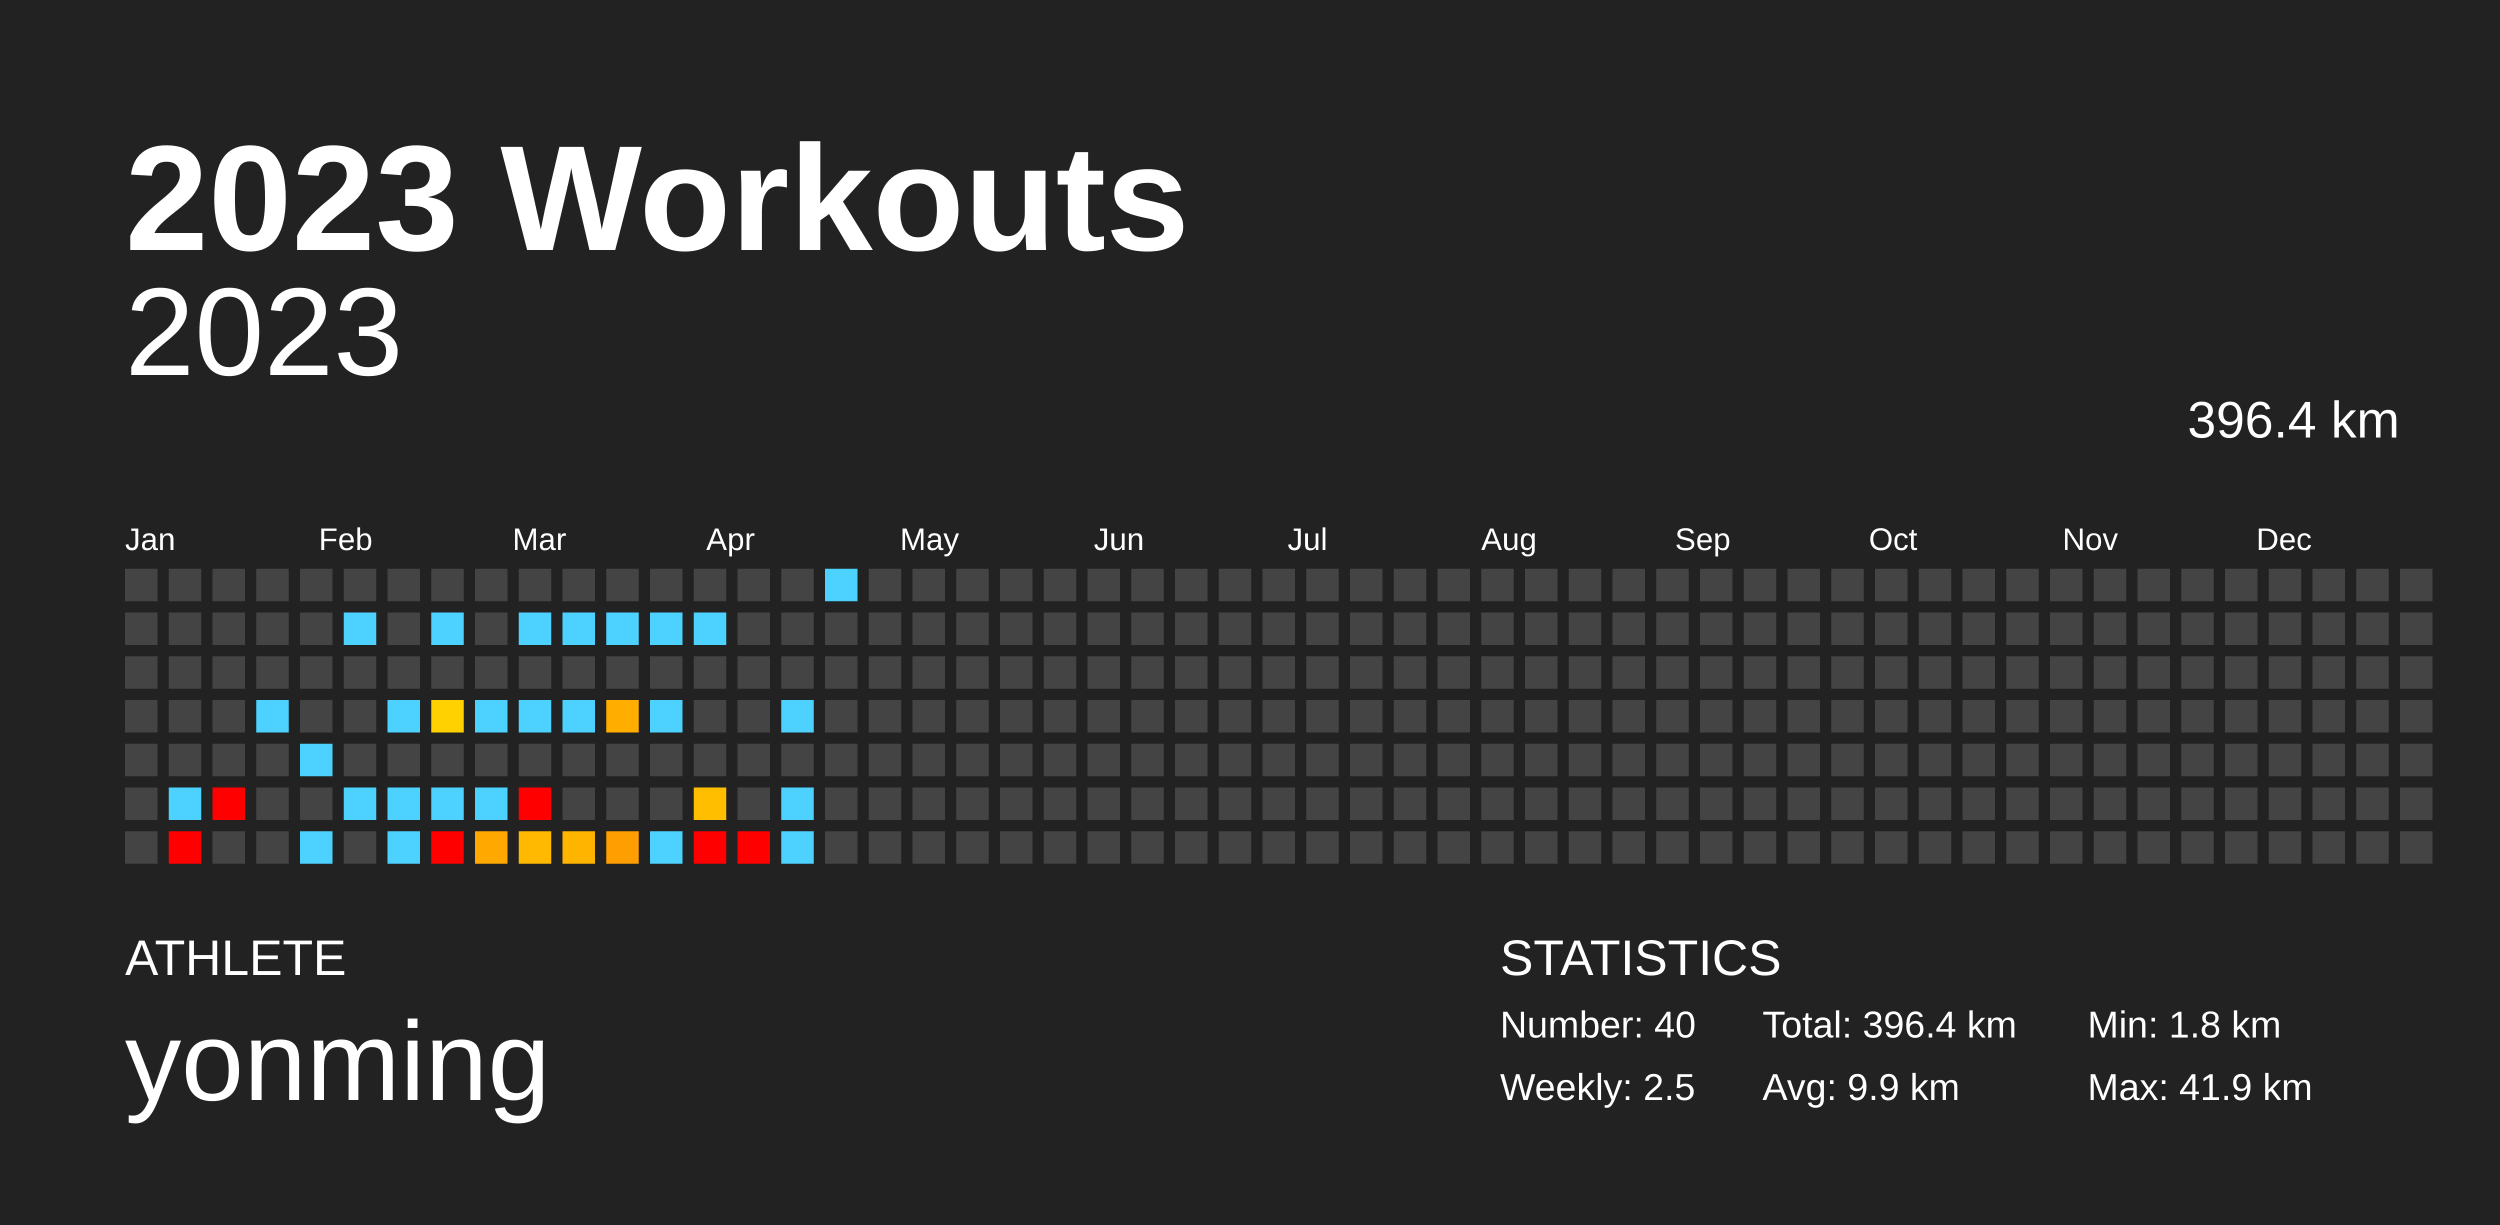
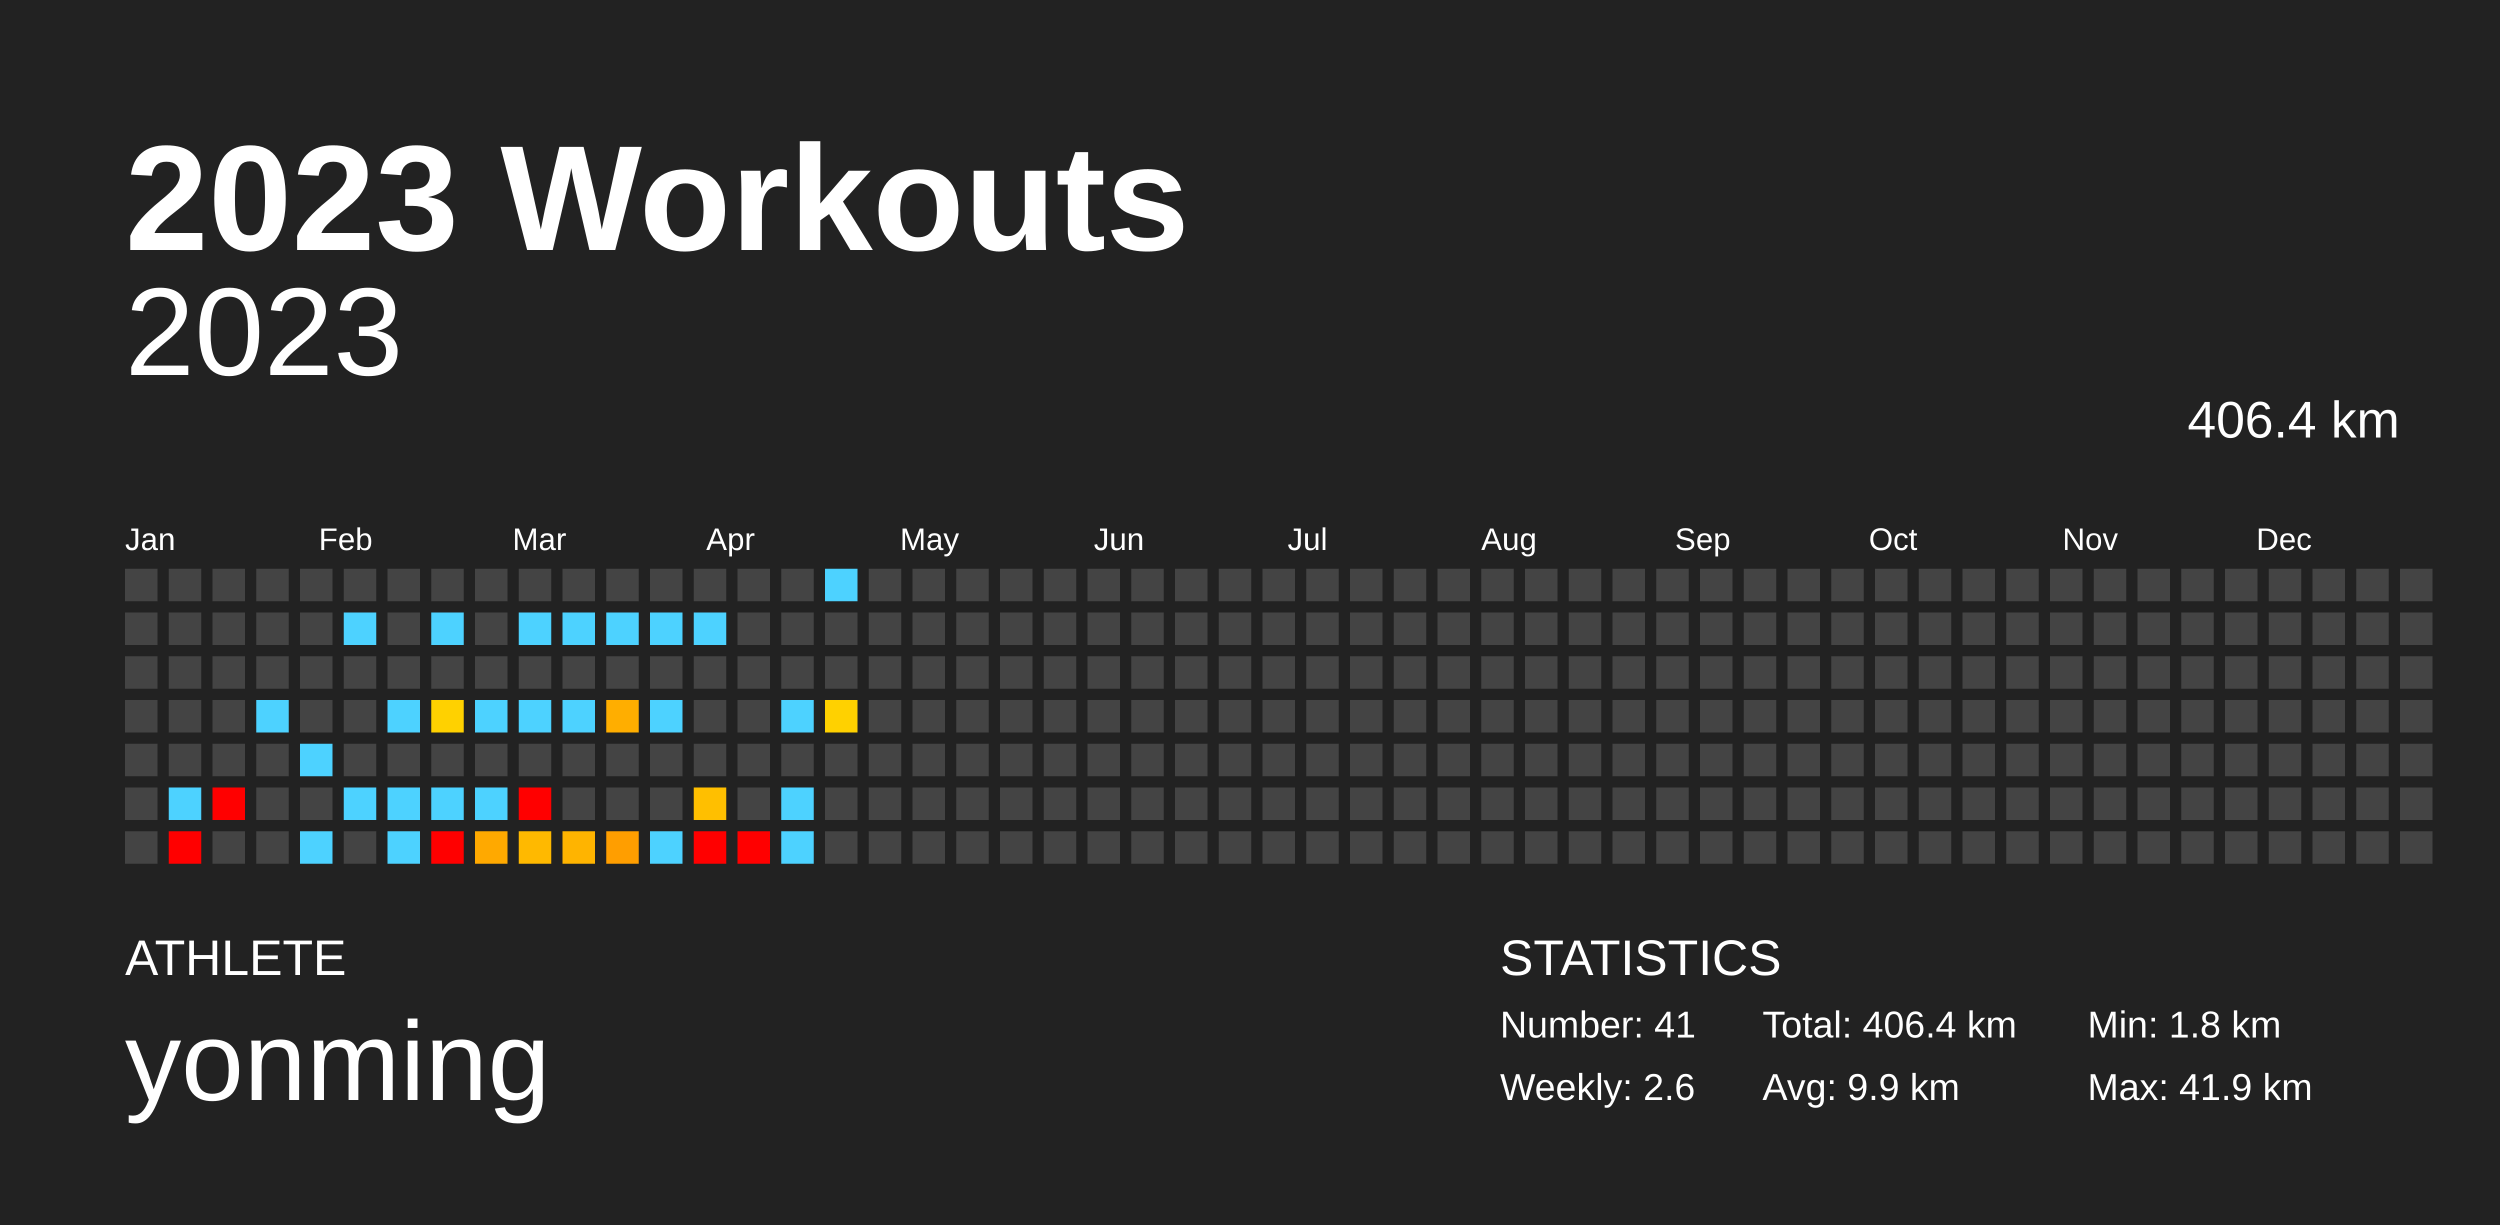
<svg xmlns="http://www.w3.org/2000/svg" baseProfile="full" height="98mm" version="1.1" viewBox="0,0,200,98" width="200mm">
  <defs />
  <rect fill="#222222" height="98" width="200" x="0" y="0" />
  <text fill="#FFFFFF" style="font-size:12px; font-family:Arial; font-weight:bold;" x="10" y="20">2023 Workouts</text>
  <text fill="#FFFFFF" style="font-size:4px; font-family:Arial" x="10" y="78">ATHLETE</text>
  <text fill="#FFFFFF" style="font-size:9px; font-family:Arial" x="10" y="88">yonming</text>
  <text fill="#FFFFFF" style="font-size:4px; font-family:Arial" x="120" y="78">STATISTICS</text>
-   <text fill="#FFFFFF" style="font-size:3px; font-family:Arial" x="120" y="83">Number: 40</text>
-   <text fill="#FFFFFF" style="font-size:3px; font-family:Arial" x="120" y="88">Weekly: 2.5</text>
-   <text fill="#FFFFFF" style="font-size:3px; font-family:Arial" x="141" y="83">Total: 396.4 km</text>
+   <text fill="#FFFFFF" style="font-size:3px; font-family:Arial" x="120" y="83">Number: 41</text>
+   <text fill="#FFFFFF" style="font-size:3px; font-family:Arial" x="120" y="88">Weekly: 2.6</text>
+   <text fill="#FFFFFF" style="font-size:3px; font-family:Arial" x="141" y="83">Total: 406.4 km</text>
  <text fill="#FFFFFF" style="font-size:3px; font-family:Arial" x="141" y="88">Avg: 9.9 km</text>
  <text fill="#FFFFFF" style="font-size:3px; font-family:Arial" x="167" y="83">Min: 1.8 km</text>
  <text fill="#FFFFFF" style="font-size:3px; font-family:Arial" x="167" y="88">Max: 41.9 km</text>
  <text alignment-baseline="hanging" fill="#FFFFFF" style="font-size:10.0px; font-family:Arial;" x="10" y="30">2023</text>
-   <text alignment-baseline="hanging" fill="#FFFFFF" style="font-size:4.125px; font-family:Arial;" x="175" y="35">396.4 km</text>
+   <text alignment-baseline="hanging" fill="#FFFFFF" style="font-size:4.125px; font-family:Arial;" x="175" y="35">406.4 km</text>
  <text fill="#FFFFFF" style="font-size:2.5px; font-family:Arial" x="10.0" y="44">Jan</text>
  <text fill="#FFFFFF" style="font-size:2.5px; font-family:Arial" x="25.5" y="44">Feb</text>
  <text fill="#FFFFFF" style="font-size:2.5px; font-family:Arial" x="41.0" y="44">Mar</text>
  <text fill="#FFFFFF" style="font-size:2.5px; font-family:Arial" x="56.5" y="44">Apr</text>
  <text fill="#FFFFFF" style="font-size:2.5px; font-family:Arial" x="72.0" y="44">May</text>
  <text fill="#FFFFFF" style="font-size:2.5px; font-family:Arial" x="87.5" y="44">Jun</text>
  <text fill="#FFFFFF" style="font-size:2.5px; font-family:Arial" x="103.0" y="44">Jul</text>
  <text fill="#FFFFFF" style="font-size:2.5px; font-family:Arial" x="118.5" y="44">Aug</text>
  <text fill="#FFFFFF" style="font-size:2.5px; font-family:Arial" x="134.0" y="44">Sep</text>
  <text fill="#FFFFFF" style="font-size:2.5px; font-family:Arial" x="149.5" y="44">Oct</text>
  <text fill="#FFFFFF" style="font-size:2.5px; font-family:Arial" x="165.0" y="44">Nov</text>
  <text fill="#FFFFFF" style="font-size:2.5px; font-family:Arial" x="180.5" y="44">Dec</text>
  <rect fill="#444444" height="2.6" width="2.6" x="10.0" y="45.5" />
  <rect fill="#444444" height="2.6" width="2.6" x="10.0" y="49.0" />
  <rect fill="#444444" height="2.6" width="2.6" x="10.0" y="52.5" />
  <rect fill="#444444" height="2.6" width="2.6" x="10.0" y="56.0" />
  <rect fill="#444444" height="2.6" width="2.6" x="10.0" y="59.5" />
  <rect fill="#444444" height="2.6" width="2.6" x="10.0" y="63.0" />
  <rect fill="#444444" height="2.6" width="2.6" x="10.0" y="66.5" />
  <rect fill="#444444" height="2.6" width="2.6" x="13.5" y="45.5" />
  <rect fill="#444444" height="2.6" width="2.6" x="13.5" y="49.0" />
  <rect fill="#444444" height="2.6" width="2.6" x="13.5" y="52.5" />
  <rect fill="#444444" height="2.6" width="2.6" x="13.5" y="56.0" />
  <rect fill="#444444" height="2.6" width="2.6" x="13.5" y="59.5" />
  <rect fill="#4dd2ff" height="2.6" width="2.6" x="13.5" y="63.0" />
  <rect fill="red" height="2.6" width="2.6" x="13.5" y="66.5" />
  <rect fill="#444444" height="2.6" width="2.6" x="17.0" y="45.5" />
  <rect fill="#444444" height="2.6" width="2.6" x="17.0" y="49.0" />
  <rect fill="#444444" height="2.6" width="2.6" x="17.0" y="52.5" />
  <rect fill="#444444" height="2.6" width="2.6" x="17.0" y="56.0" />
  <rect fill="#444444" height="2.6" width="2.6" x="17.0" y="59.5" />
  <rect fill="red" height="2.6" width="2.6" x="17.0" y="63.0" />
  <rect fill="#444444" height="2.6" width="2.6" x="17.0" y="66.5" />
  <rect fill="#444444" height="2.6" width="2.6" x="20.5" y="45.5" />
  <rect fill="#444444" height="2.6" width="2.6" x="20.5" y="49.0" />
  <rect fill="#444444" height="2.6" width="2.6" x="20.5" y="52.5" />
  <rect fill="#4dd2ff" height="2.6" width="2.6" x="20.5" y="56.0" />
  <rect fill="#444444" height="2.6" width="2.6" x="20.5" y="59.5" />
  <rect fill="#444444" height="2.6" width="2.6" x="20.5" y="63.0" />
  <rect fill="#444444" height="2.6" width="2.6" x="20.5" y="66.5" />
  <rect fill="#444444" height="2.6" width="2.6" x="24.0" y="45.5" />
  <rect fill="#444444" height="2.6" width="2.6" x="24.0" y="49.0" />
  <rect fill="#444444" height="2.6" width="2.6" x="24.0" y="52.5" />
  <rect fill="#444444" height="2.6" width="2.6" x="24.0" y="56.0" />
  <rect fill="#4dd2ff" height="2.6" width="2.6" x="24.0" y="59.5" />
  <rect fill="#444444" height="2.6" width="2.6" x="24.0" y="63.0" />
  <rect fill="#4dd2ff" height="2.6" width="2.6" x="24.0" y="66.5" />
  <rect fill="#444444" height="2.6" width="2.6" x="27.5" y="45.5" />
  <rect fill="#4dd2ff" height="2.6" width="2.6" x="27.5" y="49.0" />
  <rect fill="#444444" height="2.6" width="2.6" x="27.5" y="52.5" />
  <rect fill="#444444" height="2.6" width="2.6" x="27.5" y="56.0" />
  <rect fill="#444444" height="2.6" width="2.6" x="27.5" y="59.5" />
  <rect fill="#4dd2ff" height="2.6" width="2.6" x="27.5" y="63.0" />
  <rect fill="#444444" height="2.6" width="2.6" x="27.5" y="66.5" />
  <rect fill="#444444" height="2.6" width="2.6" x="31.0" y="45.5" />
  <rect fill="#444444" height="2.6" width="2.6" x="31.0" y="49.0" />
  <rect fill="#444444" height="2.6" width="2.6" x="31.0" y="52.5" />
  <rect fill="#4dd2ff" height="2.6" width="2.6" x="31.0" y="56.0" />
  <rect fill="#444444" height="2.6" width="2.6" x="31.0" y="59.5" />
  <rect fill="#4dd2ff" height="2.6" width="2.6" x="31.0" y="63.0" />
  <rect fill="#4dd2ff" height="2.6" width="2.6" x="31.0" y="66.5" />
  <rect fill="#444444" height="2.6" width="2.6" x="34.5" y="45.5" />
  <rect fill="#4dd2ff" height="2.6" width="2.6" x="34.5" y="49.0" />
  <rect fill="#444444" height="2.6" width="2.6" x="34.5" y="52.5" />
  <rect fill="#ffd100" height="2.6" width="2.6" x="34.5" y="56.0" />
  <rect fill="#444444" height="2.6" width="2.6" x="34.5" y="59.5" />
  <rect fill="#4dd2ff" height="2.6" width="2.6" x="34.5" y="63.0" />
  <rect fill="red" height="2.6" width="2.6" x="34.5" y="66.5" />
  <rect fill="#444444" height="2.6" width="2.6" x="38.0" y="45.5" />
  <rect fill="#444444" height="2.6" width="2.6" x="38.0" y="49.0" />
  <rect fill="#444444" height="2.6" width="2.6" x="38.0" y="52.5" />
  <rect fill="#4dd2ff" height="2.6" width="2.6" x="38.0" y="56.0" />
  <rect fill="#444444" height="2.6" width="2.6" x="38.0" y="59.5" />
  <rect fill="#4dd2ff" height="2.6" width="2.6" x="38.0" y="63.0" />
  <rect fill="#ffa900" height="2.6" width="2.6" x="38.0" y="66.5" />
  <rect fill="#444444" height="2.6" width="2.6" x="41.5" y="45.5" />
  <rect fill="#4dd2ff" height="2.6" width="2.6" x="41.5" y="49.0" />
  <rect fill="#444444" height="2.6" width="2.6" x="41.5" y="52.5" />
  <rect fill="#4dd2ff" height="2.6" width="2.6" x="41.5" y="56.0" />
  <rect fill="#444444" height="2.6" width="2.6" x="41.5" y="59.5" />
  <rect fill="red" height="2.6" width="2.6" x="41.5" y="63.0" />
  <rect fill="#ffb900" height="2.6" width="2.6" x="41.5" y="66.5" />
  <rect fill="#444444" height="2.6" width="2.6" x="45.0" y="45.5" />
  <rect fill="#4dd2ff" height="2.6" width="2.6" x="45.0" y="49.0" />
  <rect fill="#444444" height="2.6" width="2.6" x="45.0" y="52.5" />
  <rect fill="#4dd2ff" height="2.6" width="2.6" x="45.0" y="56.0" />
  <rect fill="#444444" height="2.6" width="2.6" x="45.0" y="59.5" />
  <rect fill="#444444" height="2.6" width="2.6" x="45.0" y="63.0" />
  <rect fill="#ffb400" height="2.6" width="2.6" x="45.0" y="66.5" />
  <rect fill="#444444" height="2.6" width="2.6" x="48.5" y="45.5" />
  <rect fill="#4dd2ff" height="2.6" width="2.6" x="48.5" y="49.0" />
  <rect fill="#444444" height="2.6" width="2.6" x="48.5" y="52.5" />
  <rect fill="#ffae00" height="2.6" width="2.6" x="48.5" y="56.0" />
  <rect fill="#444444" height="2.6" width="2.6" x="48.5" y="59.5" />
  <rect fill="#444444" height="2.6" width="2.6" x="48.5" y="63.0" />
  <rect fill="#ff9e00" height="2.6" width="2.6" x="48.5" y="66.5" />
  <rect fill="#444444" height="2.6" width="2.6" x="52.0" y="45.5" />
  <rect fill="#4dd2ff" height="2.6" width="2.6" x="52.0" y="49.0" />
  <rect fill="#444444" height="2.6" width="2.6" x="52.0" y="52.5" />
  <rect fill="#4dd2ff" height="2.6" width="2.6" x="52.0" y="56.0" />
  <rect fill="#444444" height="2.6" width="2.6" x="52.0" y="59.5" />
  <rect fill="#444444" height="2.6" width="2.6" x="52.0" y="63.0" />
  <rect fill="#4dd2ff" height="2.6" width="2.6" x="52.0" y="66.5" />
  <rect fill="#444444" height="2.6" width="2.6" x="55.5" y="45.5" />
  <rect fill="#4dd2ff" height="2.6" width="2.6" x="55.5" y="49.0" />
  <rect fill="#444444" height="2.6" width="2.6" x="55.5" y="52.5" />
  <rect fill="#444444" height="2.6" width="2.6" x="55.5" y="56.0" />
  <rect fill="#444444" height="2.6" width="2.6" x="55.5" y="59.5" />
  <rect fill="#ffbf00" height="2.6" width="2.6" x="55.5" y="63.0" />
  <rect fill="red" height="2.6" width="2.6" x="55.5" y="66.5" />
  <rect fill="#444444" height="2.6" width="2.6" x="59.0" y="45.5" />
  <rect fill="#444444" height="2.6" width="2.6" x="59.0" y="49.0" />
  <rect fill="#444444" height="2.6" width="2.6" x="59.0" y="52.5" />
  <rect fill="#444444" height="2.6" width="2.6" x="59.0" y="56.0" />
  <rect fill="#444444" height="2.6" width="2.6" x="59.0" y="59.5" />
  <rect fill="#444444" height="2.6" width="2.6" x="59.0" y="63.0" />
  <rect fill="red" height="2.6" width="2.6" x="59.0" y="66.5" />
  <rect fill="#444444" height="2.6" width="2.6" x="62.5" y="45.5" />
  <rect fill="#444444" height="2.6" width="2.6" x="62.5" y="49.0" />
  <rect fill="#444444" height="2.6" width="2.6" x="62.5" y="52.5" />
  <rect fill="#4dd2ff" height="2.6" width="2.6" x="62.5" y="56.0" />
  <rect fill="#444444" height="2.6" width="2.6" x="62.5" y="59.5" />
  <rect fill="#4dd2ff" height="2.6" width="2.6" x="62.5" y="63.0" />
  <rect fill="#4dd2ff" height="2.6" width="2.6" x="62.5" y="66.5" />
  <rect fill="#4dd2ff" height="2.6" width="2.6" x="66.0" y="45.5" />
  <rect fill="#444444" height="2.6" width="2.6" x="66.0" y="49.0" />
  <rect fill="#444444" height="2.6" width="2.6" x="66.0" y="52.5" />
-   <rect fill="#444444" height="2.6" width="2.6" x="66.0" y="56.0" />
+   <rect fill="#ffd100" height="2.6" width="2.6" x="66.0" y="56.0" />
  <rect fill="#444444" height="2.6" width="2.6" x="66.0" y="59.5" />
  <rect fill="#444444" height="2.6" width="2.6" x="66.0" y="63.0" />
  <rect fill="#444444" height="2.6" width="2.6" x="66.0" y="66.5" />
  <rect fill="#444444" height="2.6" width="2.6" x="69.5" y="45.5" />
  <rect fill="#444444" height="2.6" width="2.6" x="69.5" y="49.0" />
  <rect fill="#444444" height="2.6" width="2.6" x="69.5" y="52.5" />
  <rect fill="#444444" height="2.6" width="2.6" x="69.5" y="56.0" />
  <rect fill="#444444" height="2.6" width="2.6" x="69.5" y="59.5" />
  <rect fill="#444444" height="2.6" width="2.6" x="69.5" y="63.0" />
  <rect fill="#444444" height="2.6" width="2.6" x="69.5" y="66.5" />
  <rect fill="#444444" height="2.6" width="2.6" x="73.0" y="45.5" />
  <rect fill="#444444" height="2.6" width="2.6" x="73.0" y="49.0" />
  <rect fill="#444444" height="2.6" width="2.6" x="73.0" y="52.5" />
  <rect fill="#444444" height="2.6" width="2.6" x="73.0" y="56.0" />
  <rect fill="#444444" height="2.6" width="2.6" x="73.0" y="59.5" />
  <rect fill="#444444" height="2.6" width="2.6" x="73.0" y="63.0" />
  <rect fill="#444444" height="2.6" width="2.6" x="73.0" y="66.5" />
  <rect fill="#444444" height="2.6" width="2.6" x="76.5" y="45.5" />
  <rect fill="#444444" height="2.6" width="2.6" x="76.5" y="49.0" />
  <rect fill="#444444" height="2.6" width="2.6" x="76.5" y="52.5" />
  <rect fill="#444444" height="2.6" width="2.6" x="76.5" y="56.0" />
  <rect fill="#444444" height="2.6" width="2.6" x="76.5" y="59.5" />
  <rect fill="#444444" height="2.6" width="2.6" x="76.5" y="63.0" />
  <rect fill="#444444" height="2.6" width="2.6" x="76.5" y="66.5" />
  <rect fill="#444444" height="2.6" width="2.6" x="80.0" y="45.5" />
  <rect fill="#444444" height="2.6" width="2.6" x="80.0" y="49.0" />
  <rect fill="#444444" height="2.6" width="2.6" x="80.0" y="52.5" />
  <rect fill="#444444" height="2.6" width="2.6" x="80.0" y="56.0" />
  <rect fill="#444444" height="2.6" width="2.6" x="80.0" y="59.5" />
  <rect fill="#444444" height="2.6" width="2.6" x="80.0" y="63.0" />
  <rect fill="#444444" height="2.6" width="2.6" x="80.0" y="66.5" />
  <rect fill="#444444" height="2.6" width="2.6" x="83.5" y="45.5" />
  <rect fill="#444444" height="2.6" width="2.6" x="83.5" y="49.0" />
  <rect fill="#444444" height="2.6" width="2.6" x="83.5" y="52.5" />
  <rect fill="#444444" height="2.6" width="2.6" x="83.5" y="56.0" />
  <rect fill="#444444" height="2.6" width="2.6" x="83.5" y="59.5" />
  <rect fill="#444444" height="2.6" width="2.6" x="83.5" y="63.0" />
  <rect fill="#444444" height="2.6" width="2.6" x="83.5" y="66.5" />
  <rect fill="#444444" height="2.6" width="2.6" x="87.0" y="45.5" />
  <rect fill="#444444" height="2.6" width="2.6" x="87.0" y="49.0" />
  <rect fill="#444444" height="2.6" width="2.6" x="87.0" y="52.5" />
  <rect fill="#444444" height="2.6" width="2.6" x="87.0" y="56.0" />
  <rect fill="#444444" height="2.6" width="2.6" x="87.0" y="59.5" />
  <rect fill="#444444" height="2.6" width="2.6" x="87.0" y="63.0" />
  <rect fill="#444444" height="2.6" width="2.6" x="87.0" y="66.5" />
  <rect fill="#444444" height="2.6" width="2.6" x="90.5" y="45.5" />
  <rect fill="#444444" height="2.6" width="2.6" x="90.5" y="49.0" />
  <rect fill="#444444" height="2.6" width="2.6" x="90.5" y="52.5" />
  <rect fill="#444444" height="2.6" width="2.6" x="90.5" y="56.0" />
  <rect fill="#444444" height="2.6" width="2.6" x="90.5" y="59.5" />
  <rect fill="#444444" height="2.6" width="2.6" x="90.5" y="63.0" />
  <rect fill="#444444" height="2.6" width="2.6" x="90.5" y="66.5" />
  <rect fill="#444444" height="2.6" width="2.6" x="94.0" y="45.5" />
  <rect fill="#444444" height="2.6" width="2.6" x="94.0" y="49.0" />
  <rect fill="#444444" height="2.6" width="2.6" x="94.0" y="52.5" />
  <rect fill="#444444" height="2.6" width="2.6" x="94.0" y="56.0" />
  <rect fill="#444444" height="2.6" width="2.6" x="94.0" y="59.5" />
  <rect fill="#444444" height="2.6" width="2.6" x="94.0" y="63.0" />
  <rect fill="#444444" height="2.6" width="2.6" x="94.0" y="66.5" />
  <rect fill="#444444" height="2.6" width="2.6" x="97.5" y="45.5" />
  <rect fill="#444444" height="2.6" width="2.6" x="97.5" y="49.0" />
  <rect fill="#444444" height="2.6" width="2.6" x="97.5" y="52.5" />
  <rect fill="#444444" height="2.6" width="2.6" x="97.5" y="56.0" />
  <rect fill="#444444" height="2.6" width="2.6" x="97.5" y="59.5" />
  <rect fill="#444444" height="2.6" width="2.6" x="97.5" y="63.0" />
  <rect fill="#444444" height="2.6" width="2.6" x="97.5" y="66.5" />
  <rect fill="#444444" height="2.6" width="2.6" x="101.0" y="45.5" />
  <rect fill="#444444" height="2.6" width="2.6" x="101.0" y="49.0" />
  <rect fill="#444444" height="2.6" width="2.6" x="101.0" y="52.5" />
  <rect fill="#444444" height="2.6" width="2.6" x="101.0" y="56.0" />
  <rect fill="#444444" height="2.6" width="2.6" x="101.0" y="59.5" />
  <rect fill="#444444" height="2.6" width="2.6" x="101.0" y="63.0" />
  <rect fill="#444444" height="2.6" width="2.6" x="101.0" y="66.5" />
  <rect fill="#444444" height="2.6" width="2.6" x="104.5" y="45.5" />
  <rect fill="#444444" height="2.6" width="2.6" x="104.5" y="49.0" />
  <rect fill="#444444" height="2.6" width="2.6" x="104.5" y="52.5" />
  <rect fill="#444444" height="2.6" width="2.6" x="104.5" y="56.0" />
  <rect fill="#444444" height="2.6" width="2.6" x="104.5" y="59.5" />
  <rect fill="#444444" height="2.6" width="2.6" x="104.5" y="63.0" />
  <rect fill="#444444" height="2.6" width="2.6" x="104.5" y="66.5" />
  <rect fill="#444444" height="2.6" width="2.6" x="108.0" y="45.5" />
  <rect fill="#444444" height="2.6" width="2.6" x="108.0" y="49.0" />
  <rect fill="#444444" height="2.6" width="2.6" x="108.0" y="52.5" />
  <rect fill="#444444" height="2.6" width="2.6" x="108.0" y="56.0" />
  <rect fill="#444444" height="2.6" width="2.6" x="108.0" y="59.5" />
  <rect fill="#444444" height="2.6" width="2.6" x="108.0" y="63.0" />
  <rect fill="#444444" height="2.6" width="2.6" x="108.0" y="66.5" />
  <rect fill="#444444" height="2.6" width="2.6" x="111.5" y="45.5" />
  <rect fill="#444444" height="2.6" width="2.6" x="111.5" y="49.0" />
  <rect fill="#444444" height="2.6" width="2.6" x="111.5" y="52.5" />
  <rect fill="#444444" height="2.6" width="2.6" x="111.5" y="56.0" />
  <rect fill="#444444" height="2.6" width="2.6" x="111.5" y="59.5" />
  <rect fill="#444444" height="2.6" width="2.6" x="111.5" y="63.0" />
  <rect fill="#444444" height="2.6" width="2.6" x="111.5" y="66.5" />
  <rect fill="#444444" height="2.6" width="2.6" x="115.0" y="45.5" />
  <rect fill="#444444" height="2.6" width="2.6" x="115.0" y="49.0" />
  <rect fill="#444444" height="2.6" width="2.6" x="115.0" y="52.5" />
  <rect fill="#444444" height="2.6" width="2.6" x="115.0" y="56.0" />
  <rect fill="#444444" height="2.6" width="2.6" x="115.0" y="59.5" />
  <rect fill="#444444" height="2.6" width="2.6" x="115.0" y="63.0" />
  <rect fill="#444444" height="2.6" width="2.6" x="115.0" y="66.5" />
  <rect fill="#444444" height="2.6" width="2.6" x="118.5" y="45.5" />
  <rect fill="#444444" height="2.6" width="2.6" x="118.5" y="49.0" />
  <rect fill="#444444" height="2.6" width="2.6" x="118.5" y="52.5" />
  <rect fill="#444444" height="2.6" width="2.6" x="118.5" y="56.0" />
  <rect fill="#444444" height="2.6" width="2.6" x="118.5" y="59.5" />
  <rect fill="#444444" height="2.6" width="2.6" x="118.5" y="63.0" />
  <rect fill="#444444" height="2.6" width="2.6" x="118.5" y="66.5" />
  <rect fill="#444444" height="2.6" width="2.6" x="122.0" y="45.5" />
  <rect fill="#444444" height="2.6" width="2.6" x="122.0" y="49.0" />
  <rect fill="#444444" height="2.6" width="2.6" x="122.0" y="52.5" />
  <rect fill="#444444" height="2.6" width="2.6" x="122.0" y="56.0" />
  <rect fill="#444444" height="2.6" width="2.6" x="122.0" y="59.5" />
  <rect fill="#444444" height="2.6" width="2.6" x="122.0" y="63.0" />
  <rect fill="#444444" height="2.6" width="2.6" x="122.0" y="66.5" />
  <rect fill="#444444" height="2.6" width="2.6" x="125.5" y="45.5" />
  <rect fill="#444444" height="2.6" width="2.6" x="125.5" y="49.0" />
  <rect fill="#444444" height="2.6" width="2.6" x="125.5" y="52.5" />
  <rect fill="#444444" height="2.6" width="2.6" x="125.5" y="56.0" />
  <rect fill="#444444" height="2.6" width="2.6" x="125.5" y="59.5" />
  <rect fill="#444444" height="2.6" width="2.6" x="125.5" y="63.0" />
  <rect fill="#444444" height="2.6" width="2.6" x="125.5" y="66.5" />
  <rect fill="#444444" height="2.6" width="2.6" x="129.0" y="45.5" />
  <rect fill="#444444" height="2.6" width="2.6" x="129.0" y="49.0" />
  <rect fill="#444444" height="2.6" width="2.6" x="129.0" y="52.5" />
  <rect fill="#444444" height="2.6" width="2.6" x="129.0" y="56.0" />
  <rect fill="#444444" height="2.6" width="2.6" x="129.0" y="59.5" />
  <rect fill="#444444" height="2.6" width="2.6" x="129.0" y="63.0" />
  <rect fill="#444444" height="2.6" width="2.6" x="129.0" y="66.5" />
  <rect fill="#444444" height="2.6" width="2.6" x="132.5" y="45.5" />
  <rect fill="#444444" height="2.6" width="2.6" x="132.5" y="49.0" />
  <rect fill="#444444" height="2.6" width="2.6" x="132.5" y="52.5" />
  <rect fill="#444444" height="2.6" width="2.6" x="132.5" y="56.0" />
  <rect fill="#444444" height="2.6" width="2.6" x="132.5" y="59.5" />
  <rect fill="#444444" height="2.6" width="2.6" x="132.5" y="63.0" />
  <rect fill="#444444" height="2.6" width="2.6" x="132.5" y="66.5" />
  <rect fill="#444444" height="2.6" width="2.6" x="136.0" y="45.5" />
  <rect fill="#444444" height="2.6" width="2.6" x="136.0" y="49.0" />
  <rect fill="#444444" height="2.6" width="2.6" x="136.0" y="52.5" />
  <rect fill="#444444" height="2.6" width="2.6" x="136.0" y="56.0" />
  <rect fill="#444444" height="2.6" width="2.6" x="136.0" y="59.5" />
  <rect fill="#444444" height="2.6" width="2.6" x="136.0" y="63.0" />
  <rect fill="#444444" height="2.6" width="2.6" x="136.0" y="66.5" />
  <rect fill="#444444" height="2.6" width="2.6" x="139.5" y="45.5" />
  <rect fill="#444444" height="2.6" width="2.6" x="139.5" y="49.0" />
  <rect fill="#444444" height="2.6" width="2.6" x="139.5" y="52.5" />
  <rect fill="#444444" height="2.6" width="2.6" x="139.5" y="56.0" />
  <rect fill="#444444" height="2.6" width="2.6" x="139.5" y="59.5" />
  <rect fill="#444444" height="2.6" width="2.6" x="139.5" y="63.0" />
  <rect fill="#444444" height="2.6" width="2.6" x="139.5" y="66.5" />
  <rect fill="#444444" height="2.6" width="2.6" x="143.0" y="45.5" />
  <rect fill="#444444" height="2.6" width="2.6" x="143.0" y="49.0" />
  <rect fill="#444444" height="2.6" width="2.6" x="143.0" y="52.5" />
  <rect fill="#444444" height="2.6" width="2.6" x="143.0" y="56.0" />
  <rect fill="#444444" height="2.6" width="2.6" x="143.0" y="59.5" />
  <rect fill="#444444" height="2.6" width="2.6" x="143.0" y="63.0" />
  <rect fill="#444444" height="2.6" width="2.6" x="143.0" y="66.5" />
  <rect fill="#444444" height="2.6" width="2.6" x="146.5" y="45.5" />
  <rect fill="#444444" height="2.6" width="2.6" x="146.5" y="49.0" />
  <rect fill="#444444" height="2.6" width="2.6" x="146.5" y="52.5" />
  <rect fill="#444444" height="2.6" width="2.6" x="146.5" y="56.0" />
  <rect fill="#444444" height="2.6" width="2.6" x="146.5" y="59.5" />
  <rect fill="#444444" height="2.6" width="2.6" x="146.5" y="63.0" />
  <rect fill="#444444" height="2.6" width="2.6" x="146.5" y="66.5" />
  <rect fill="#444444" height="2.6" width="2.6" x="150.0" y="45.5" />
  <rect fill="#444444" height="2.6" width="2.6" x="150.0" y="49.0" />
  <rect fill="#444444" height="2.6" width="2.6" x="150.0" y="52.5" />
  <rect fill="#444444" height="2.6" width="2.6" x="150.0" y="56.0" />
  <rect fill="#444444" height="2.6" width="2.6" x="150.0" y="59.5" />
  <rect fill="#444444" height="2.6" width="2.6" x="150.0" y="63.0" />
  <rect fill="#444444" height="2.6" width="2.6" x="150.0" y="66.5" />
  <rect fill="#444444" height="2.6" width="2.6" x="153.5" y="45.5" />
  <rect fill="#444444" height="2.6" width="2.6" x="153.5" y="49.0" />
  <rect fill="#444444" height="2.6" width="2.6" x="153.5" y="52.5" />
  <rect fill="#444444" height="2.6" width="2.6" x="153.5" y="56.0" />
  <rect fill="#444444" height="2.6" width="2.6" x="153.5" y="59.5" />
  <rect fill="#444444" height="2.6" width="2.6" x="153.5" y="63.0" />
  <rect fill="#444444" height="2.6" width="2.6" x="153.5" y="66.5" />
  <rect fill="#444444" height="2.6" width="2.6" x="157.0" y="45.5" />
  <rect fill="#444444" height="2.6" width="2.6" x="157.0" y="49.0" />
  <rect fill="#444444" height="2.6" width="2.6" x="157.0" y="52.5" />
  <rect fill="#444444" height="2.6" width="2.6" x="157.0" y="56.0" />
  <rect fill="#444444" height="2.6" width="2.6" x="157.0" y="59.5" />
  <rect fill="#444444" height="2.6" width="2.6" x="157.0" y="63.0" />
  <rect fill="#444444" height="2.6" width="2.6" x="157.0" y="66.5" />
  <rect fill="#444444" height="2.6" width="2.6" x="160.5" y="45.5" />
  <rect fill="#444444" height="2.6" width="2.6" x="160.5" y="49.0" />
  <rect fill="#444444" height="2.6" width="2.6" x="160.5" y="52.5" />
  <rect fill="#444444" height="2.6" width="2.6" x="160.5" y="56.0" />
  <rect fill="#444444" height="2.6" width="2.6" x="160.5" y="59.5" />
  <rect fill="#444444" height="2.6" width="2.6" x="160.5" y="63.0" />
  <rect fill="#444444" height="2.6" width="2.6" x="160.5" y="66.5" />
  <rect fill="#444444" height="2.6" width="2.6" x="164.0" y="45.5" />
  <rect fill="#444444" height="2.6" width="2.6" x="164.0" y="49.0" />
  <rect fill="#444444" height="2.6" width="2.6" x="164.0" y="52.5" />
  <rect fill="#444444" height="2.6" width="2.6" x="164.0" y="56.0" />
  <rect fill="#444444" height="2.6" width="2.6" x="164.0" y="59.5" />
  <rect fill="#444444" height="2.6" width="2.6" x="164.0" y="63.0" />
  <rect fill="#444444" height="2.6" width="2.6" x="164.0" y="66.5" />
  <rect fill="#444444" height="2.6" width="2.6" x="167.5" y="45.5" />
  <rect fill="#444444" height="2.6" width="2.6" x="167.5" y="49.0" />
  <rect fill="#444444" height="2.6" width="2.6" x="167.5" y="52.5" />
  <rect fill="#444444" height="2.6" width="2.6" x="167.5" y="56.0" />
  <rect fill="#444444" height="2.6" width="2.6" x="167.5" y="59.5" />
  <rect fill="#444444" height="2.6" width="2.6" x="167.5" y="63.0" />
  <rect fill="#444444" height="2.6" width="2.6" x="167.5" y="66.5" />
  <rect fill="#444444" height="2.6" width="2.6" x="171.0" y="45.5" />
  <rect fill="#444444" height="2.6" width="2.6" x="171.0" y="49.0" />
  <rect fill="#444444" height="2.6" width="2.6" x="171.0" y="52.5" />
  <rect fill="#444444" height="2.6" width="2.6" x="171.0" y="56.0" />
  <rect fill="#444444" height="2.6" width="2.6" x="171.0" y="59.5" />
  <rect fill="#444444" height="2.6" width="2.6" x="171.0" y="63.0" />
  <rect fill="#444444" height="2.6" width="2.6" x="171.0" y="66.5" />
  <rect fill="#444444" height="2.6" width="2.6" x="174.5" y="45.5" />
  <rect fill="#444444" height="2.6" width="2.6" x="174.5" y="49.0" />
  <rect fill="#444444" height="2.6" width="2.6" x="174.5" y="52.5" />
  <rect fill="#444444" height="2.6" width="2.6" x="174.5" y="56.0" />
  <rect fill="#444444" height="2.6" width="2.6" x="174.5" y="59.5" />
  <rect fill="#444444" height="2.6" width="2.6" x="174.5" y="63.0" />
  <rect fill="#444444" height="2.6" width="2.6" x="174.5" y="66.5" />
  <rect fill="#444444" height="2.6" width="2.6" x="178.0" y="45.5" />
  <rect fill="#444444" height="2.6" width="2.6" x="178.0" y="49.0" />
  <rect fill="#444444" height="2.6" width="2.6" x="178.0" y="52.5" />
  <rect fill="#444444" height="2.6" width="2.6" x="178.0" y="56.0" />
  <rect fill="#444444" height="2.6" width="2.6" x="178.0" y="59.5" />
  <rect fill="#444444" height="2.6" width="2.6" x="178.0" y="63.0" />
  <rect fill="#444444" height="2.6" width="2.6" x="178.0" y="66.5" />
  <rect fill="#444444" height="2.6" width="2.6" x="181.5" y="45.5" />
  <rect fill="#444444" height="2.6" width="2.6" x="181.5" y="49.0" />
  <rect fill="#444444" height="2.6" width="2.6" x="181.5" y="52.5" />
  <rect fill="#444444" height="2.6" width="2.6" x="181.5" y="56.0" />
  <rect fill="#444444" height="2.6" width="2.6" x="181.5" y="59.5" />
  <rect fill="#444444" height="2.6" width="2.6" x="181.5" y="63.0" />
  <rect fill="#444444" height="2.6" width="2.6" x="181.5" y="66.5" />
  <rect fill="#444444" height="2.6" width="2.6" x="185.0" y="45.5" />
  <rect fill="#444444" height="2.6" width="2.6" x="185.0" y="49.0" />
  <rect fill="#444444" height="2.6" width="2.6" x="185.0" y="52.5" />
  <rect fill="#444444" height="2.6" width="2.6" x="185.0" y="56.0" />
  <rect fill="#444444" height="2.6" width="2.6" x="185.0" y="59.5" />
  <rect fill="#444444" height="2.6" width="2.6" x="185.0" y="63.0" />
  <rect fill="#444444" height="2.6" width="2.6" x="185.0" y="66.5" />
  <rect fill="#444444" height="2.6" width="2.6" x="188.5" y="45.5" />
  <rect fill="#444444" height="2.6" width="2.6" x="188.5" y="49.0" />
  <rect fill="#444444" height="2.6" width="2.6" x="188.5" y="52.5" />
  <rect fill="#444444" height="2.6" width="2.6" x="188.5" y="56.0" />
  <rect fill="#444444" height="2.6" width="2.6" x="188.5" y="59.5" />
  <rect fill="#444444" height="2.6" width="2.6" x="188.5" y="63.0" />
  <rect fill="#444444" height="2.6" width="2.6" x="188.5" y="66.5" />
  <rect fill="#444444" height="2.6" width="2.6" x="192.0" y="45.5" />
  <rect fill="#444444" height="2.6" width="2.6" x="192.0" y="49.0" />
  <rect fill="#444444" height="2.6" width="2.6" x="192.0" y="52.5" />
  <rect fill="#444444" height="2.6" width="2.6" x="192.0" y="56.0" />
  <rect fill="#444444" height="2.6" width="2.6" x="192.0" y="59.5" />
  <rect fill="#444444" height="2.6" width="2.6" x="192.0" y="63.0" />
  <rect fill="#444444" height="2.6" width="2.6" x="192.0" y="66.5" />
</svg>
